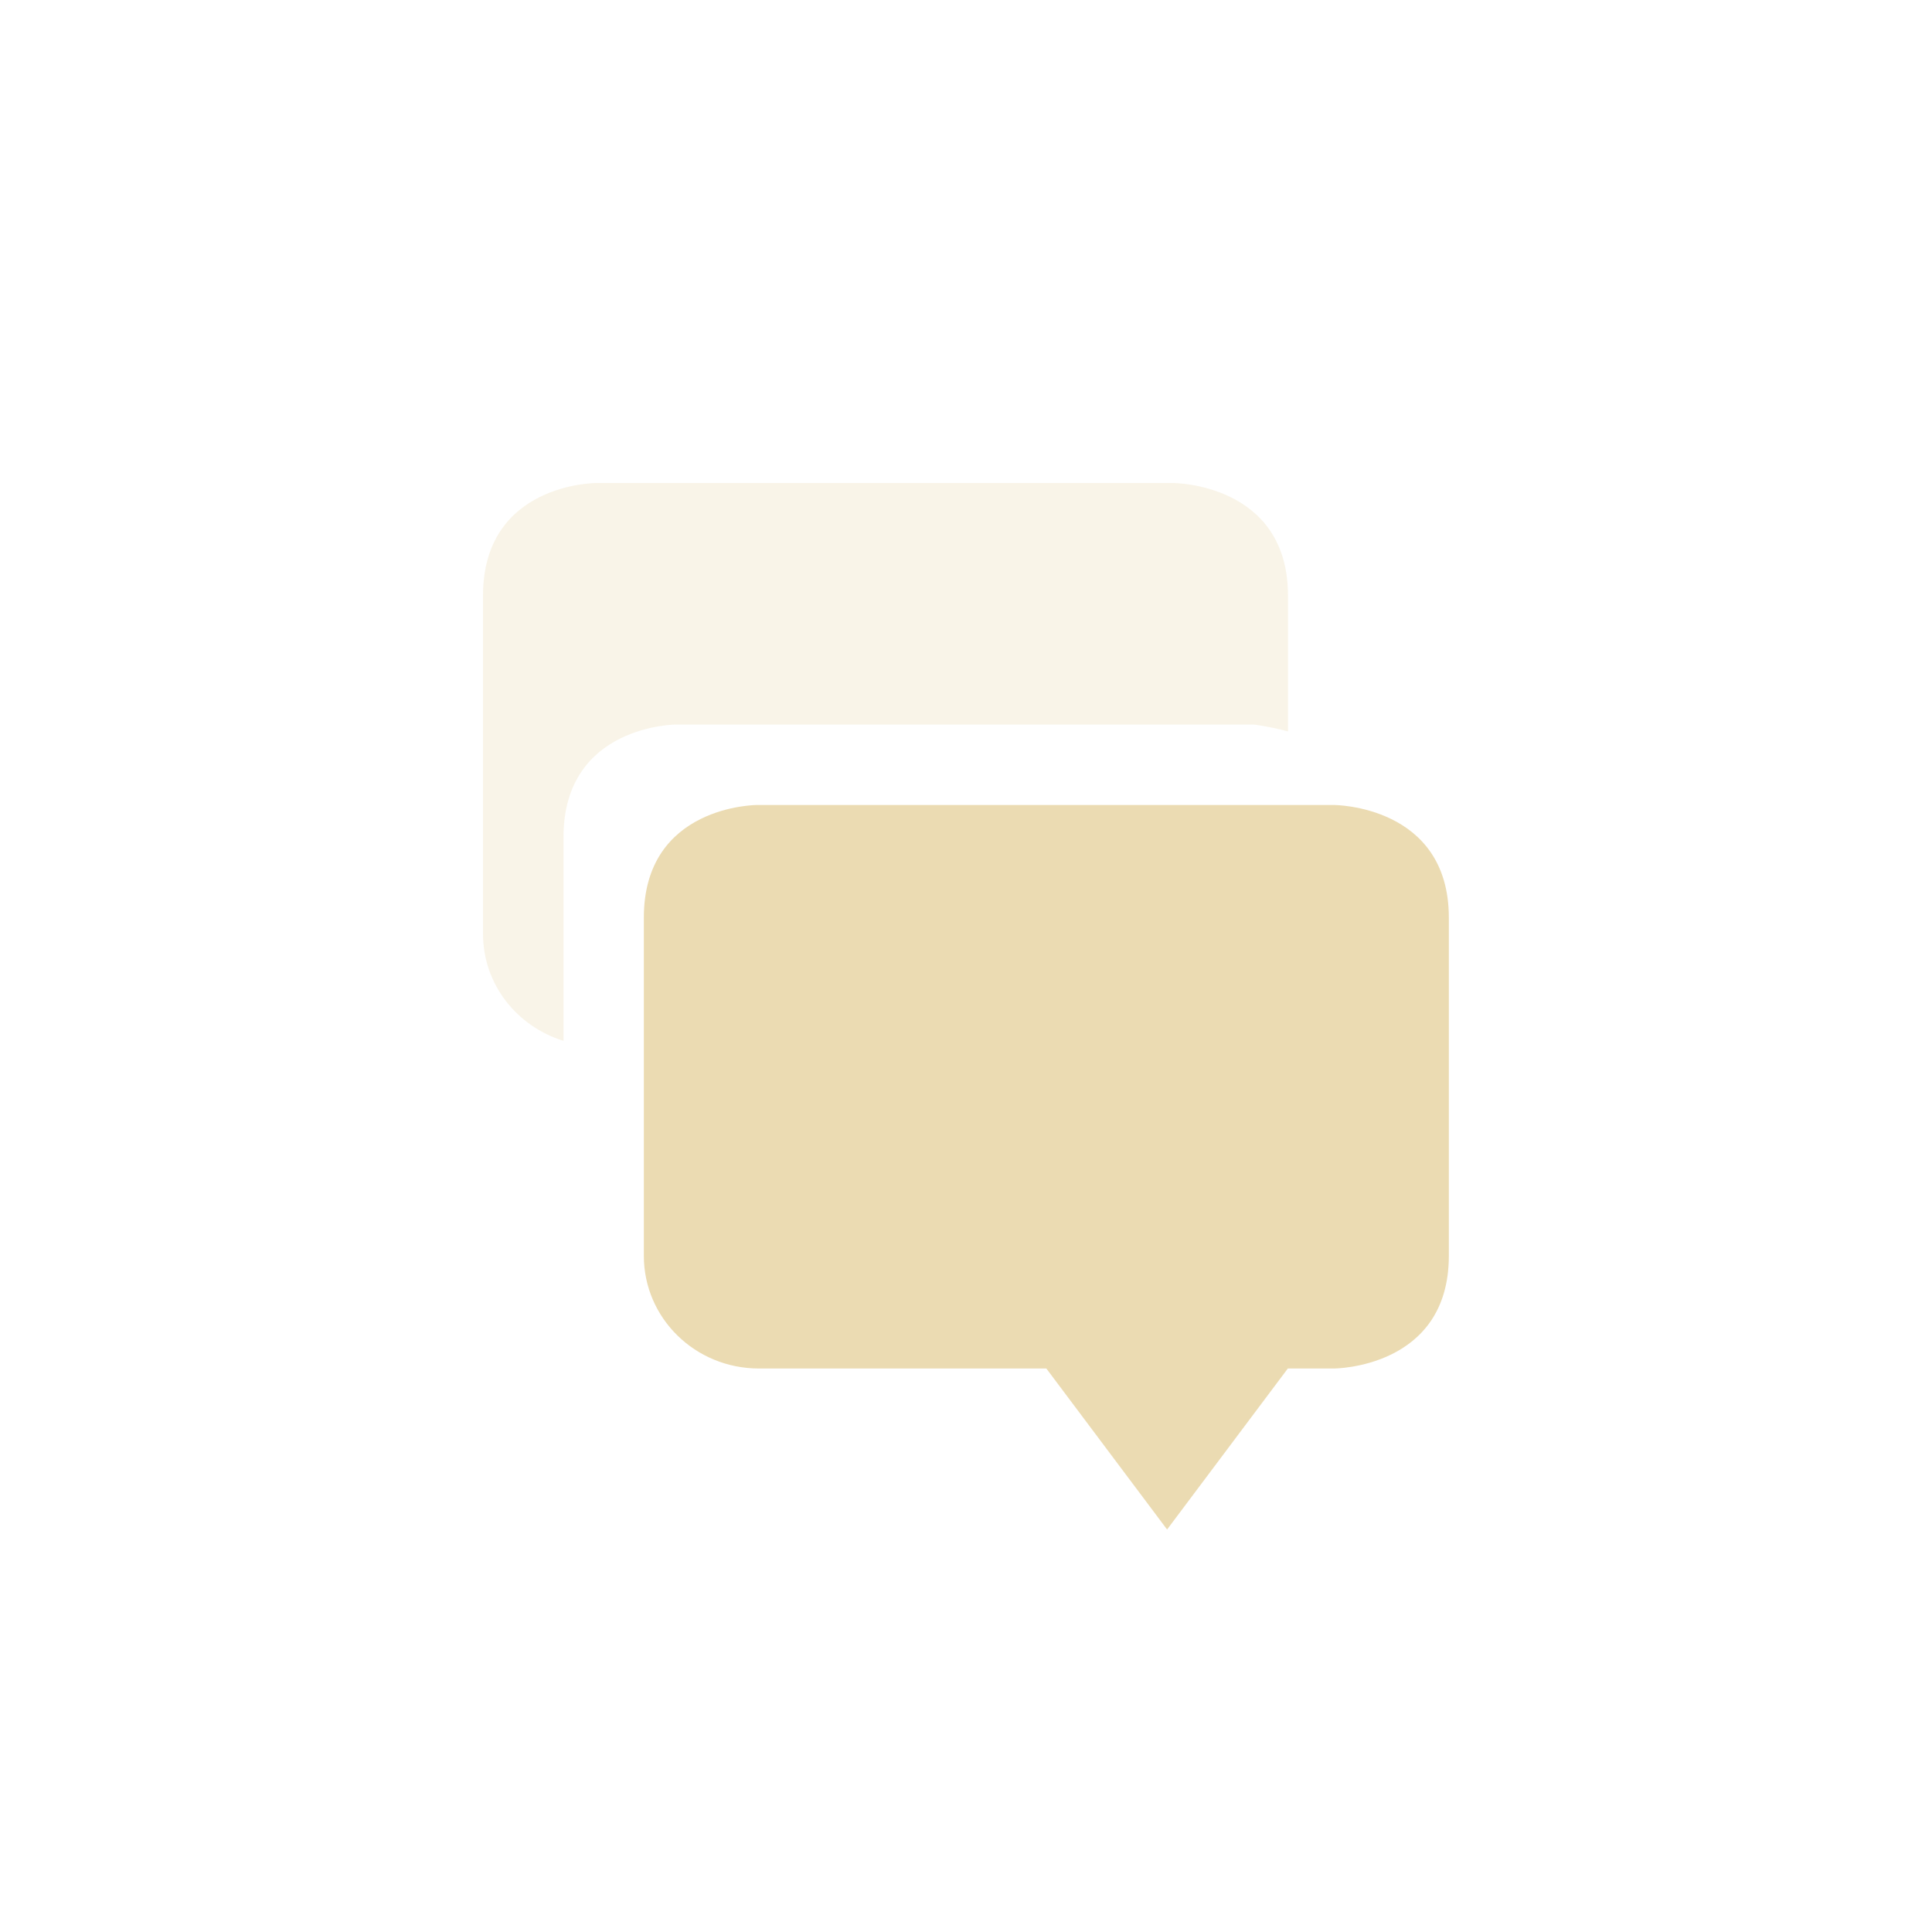
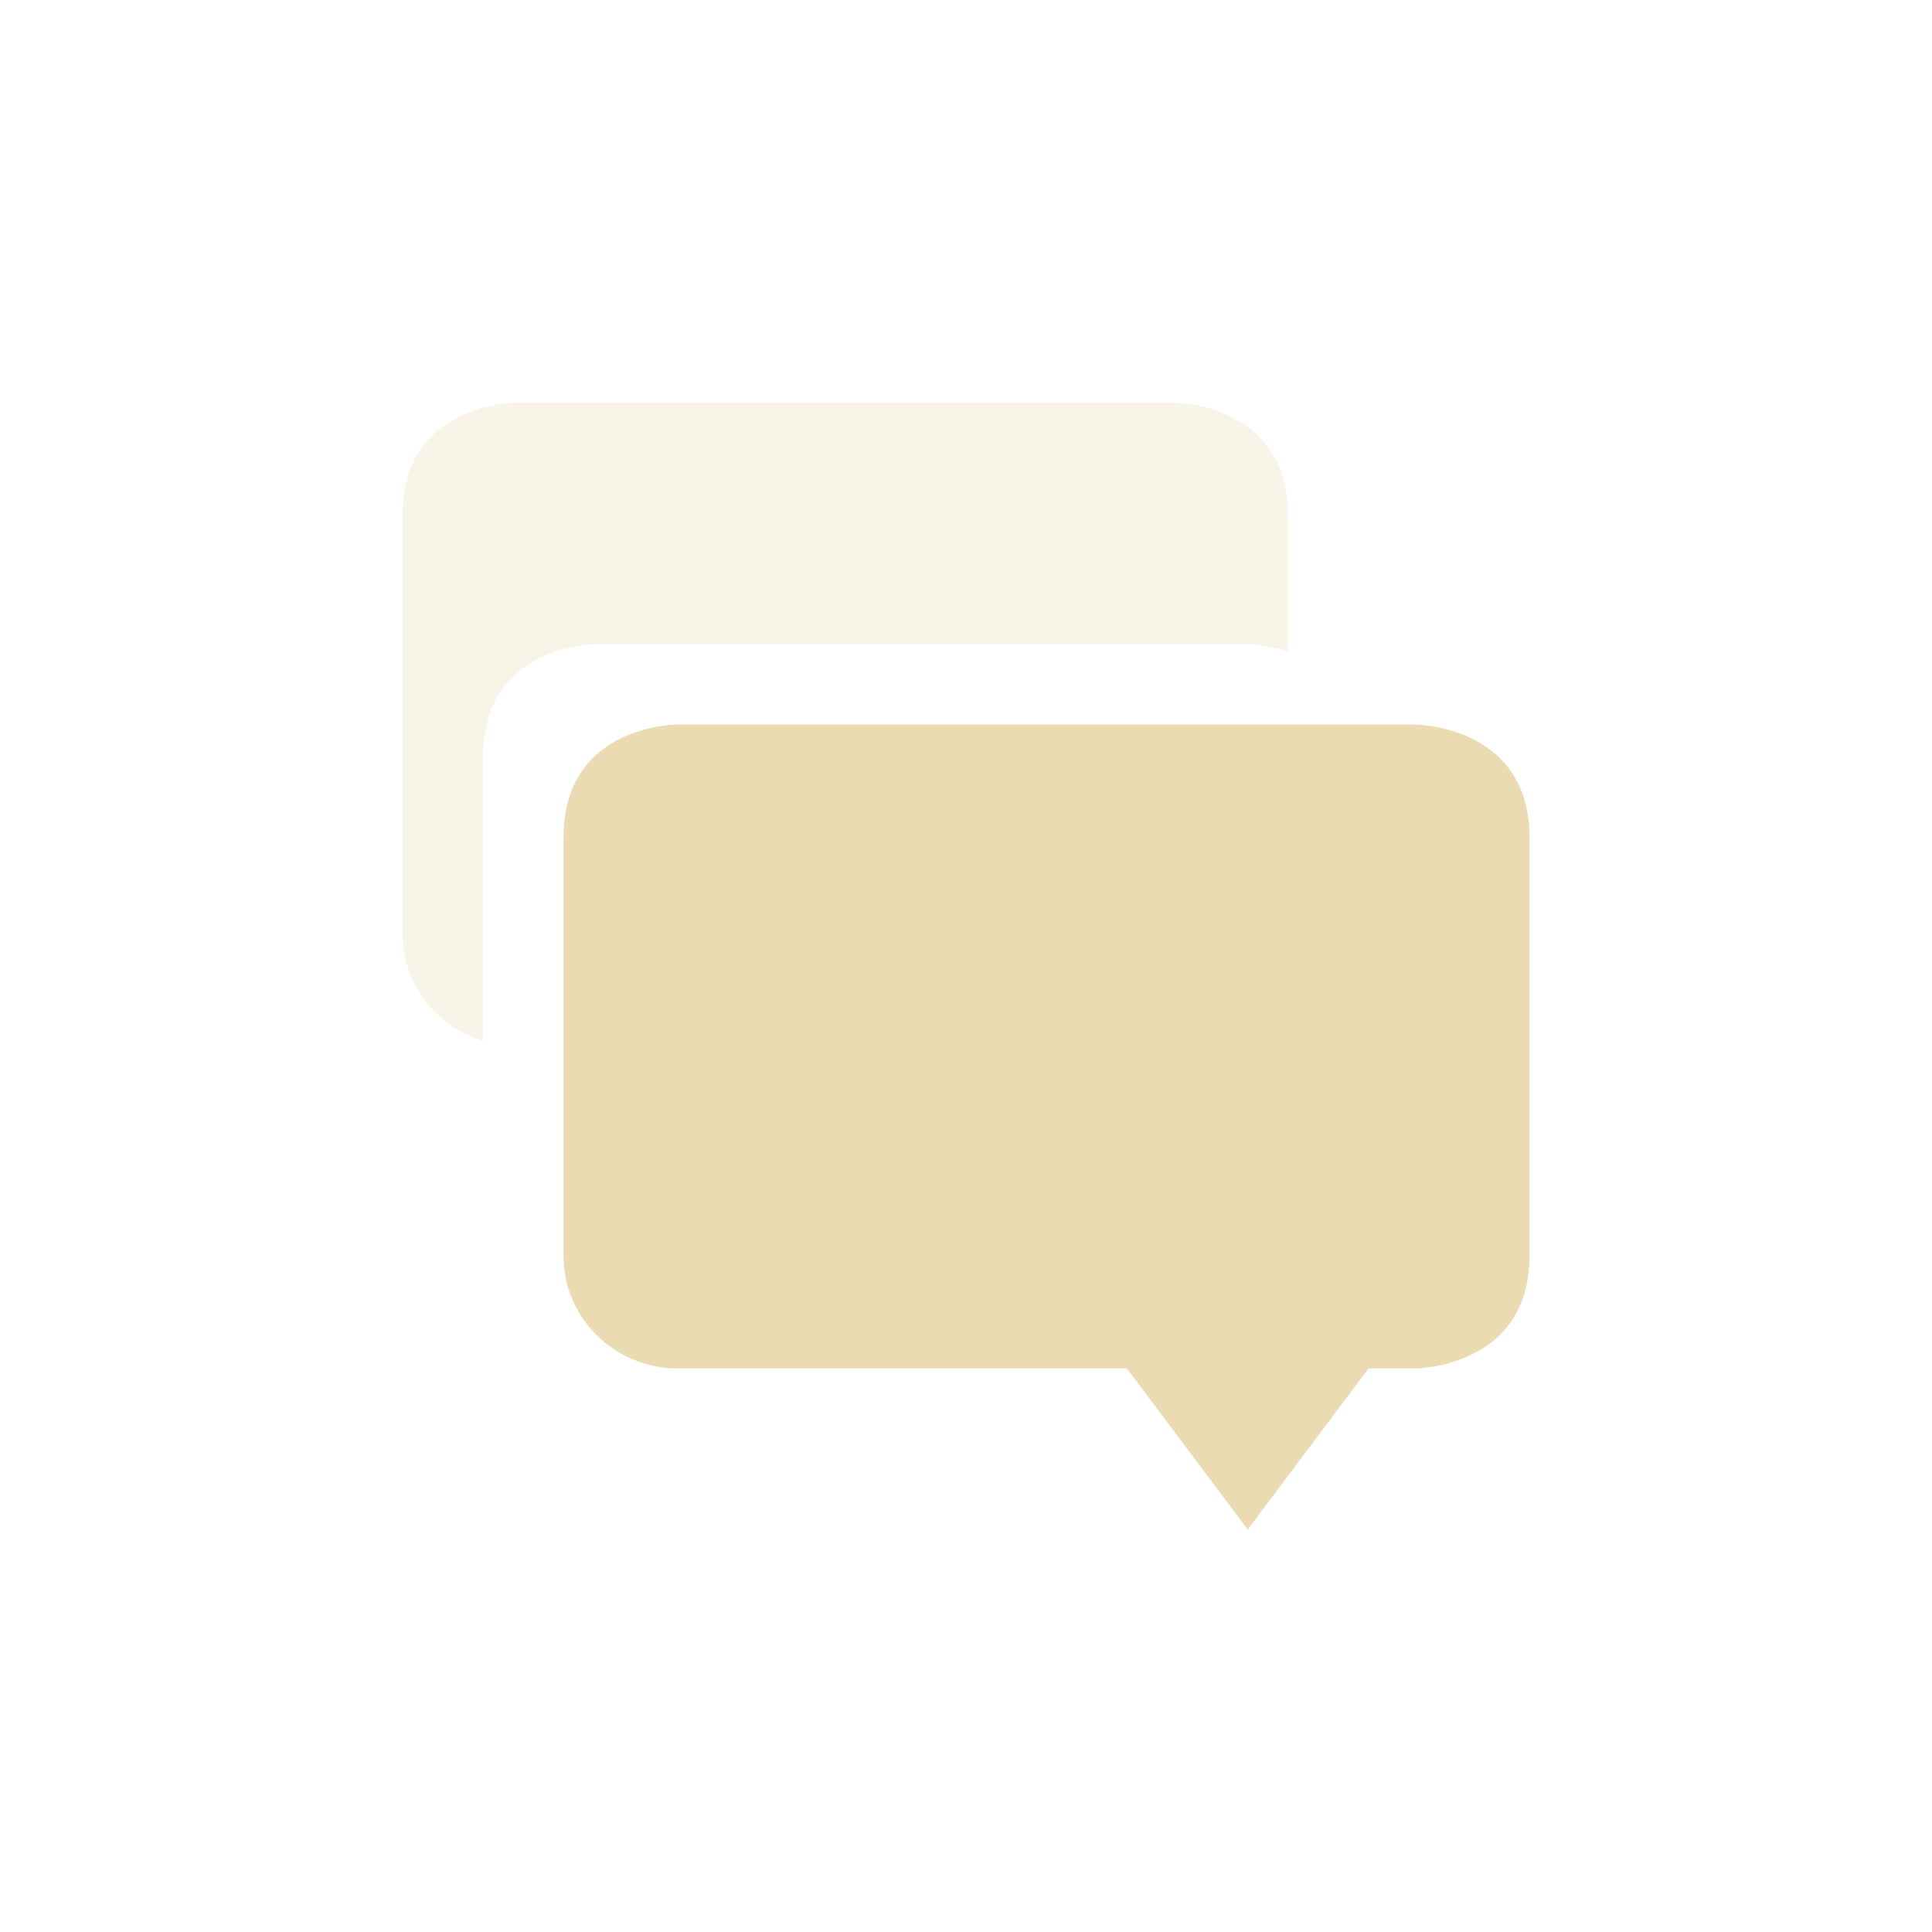
- <svg xmlns="http://www.w3.org/2000/svg" width="24" height="24" viewBox="0 0 24 24">
+ <svg xmlns="http://www.w3.org/2000/svg" width="24" height="24" version="1.1" viewBox="0 0 24 24">
  <defs>
-     <style id="current-color-scheme" type="text/css">
-    .ColorScheme-Text { color:#ebdbb2; } .ColorScheme-Highlight { color:#458588; }
-   </style>
+     <style type="text/css">.ColorScheme-Text { color:#ebdbb2; } .ColorScheme-Highlight { color:#458588; }</style>
  </defs>
-   <path style="fill:currentColor" class="ColorScheme-Text" d="M 5.404 6 C 5.404 6 3.998 6 3.998 7.4 L 3.998 11.6 C 3.998 12.375 4.636 13 5.428 13 L 8.998 13 L 10.498 15 L 11.998 13 L 12.57 13 C 12.57 13 13.998 13 13.998 11.6 L 13.998 7.4 C 13.998 6 12.57 6 12.57 6 L 5.404 6 z" transform="translate(4 4)" />
-   <path style="fill:currentColor;opacity:0.3" class="ColorScheme-Text" d="M 3.406 2 C 3.406 2 2 2 2 3.4 L 2 7.6 C 2 8.228 2.421 8.751 3 8.93 L 3 6.4 C 3 5 4.406 5 4.406 5 L 11.572 5 C 11.572 5 11.768 5.024 12 5.086 L 12 3.4 C 12 2 10.572 2 10.572 2 L 3.406 2 z" transform="translate(4 4)" />
+   <path class="ColorScheme-Text" d="m8.406 9.001s-1.406 3.906e-4 -1.406 1.4v5.199c0 0.775 0.636 1.4 1.428 1.4h5.572l1.5 2 1.5-2h0.572s1.428-3.91e-4 1.428-1.4v-5.199c0-1.4-1.428-1.4-1.428-1.4z" fill="currentColor" />
+   <path class="ColorScheme-Text" d="m6.406 5.001s-1.406 3.906e-4 -1.406 1.4v5.199c0 0.628 0.421 1.152 1 1.33v-3.529c0-1.4 1.406-1.4 1.406-1.4h8.166s0.196 0.024 0.428 0.086v-1.686c0-1.4-1.428-1.4-1.428-1.4z" fill="currentColor" opacity=".3" />
</svg>
